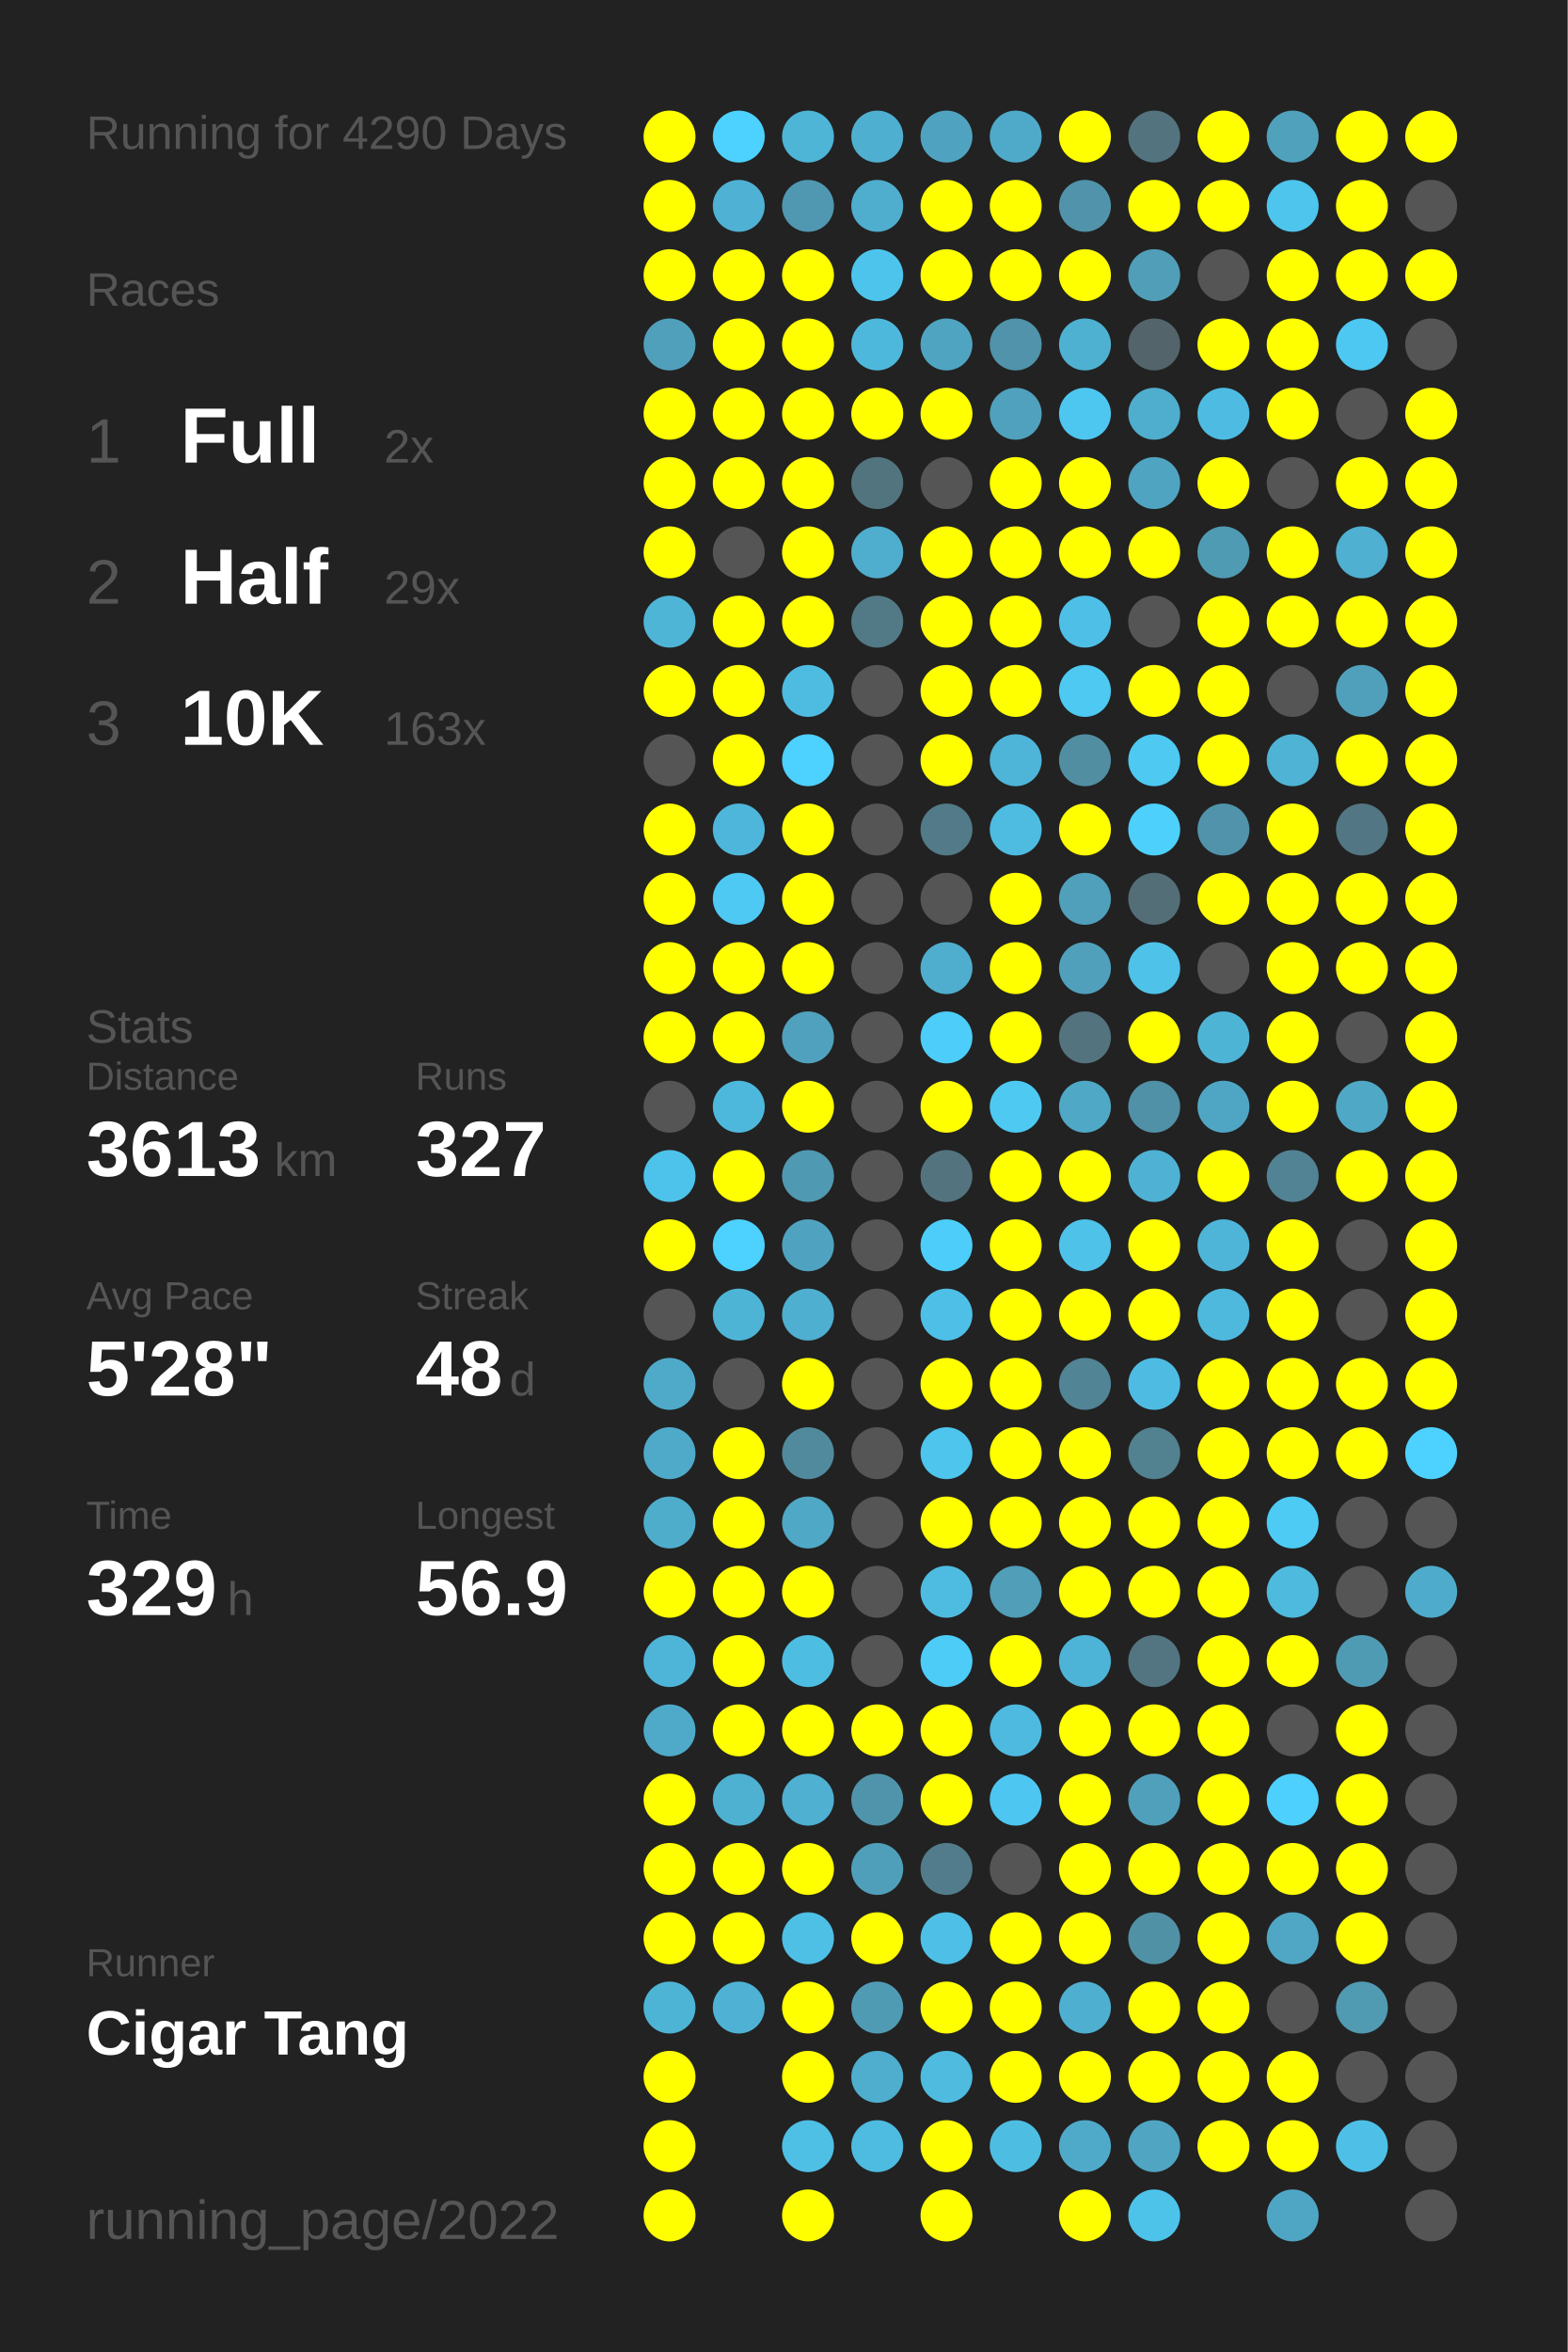
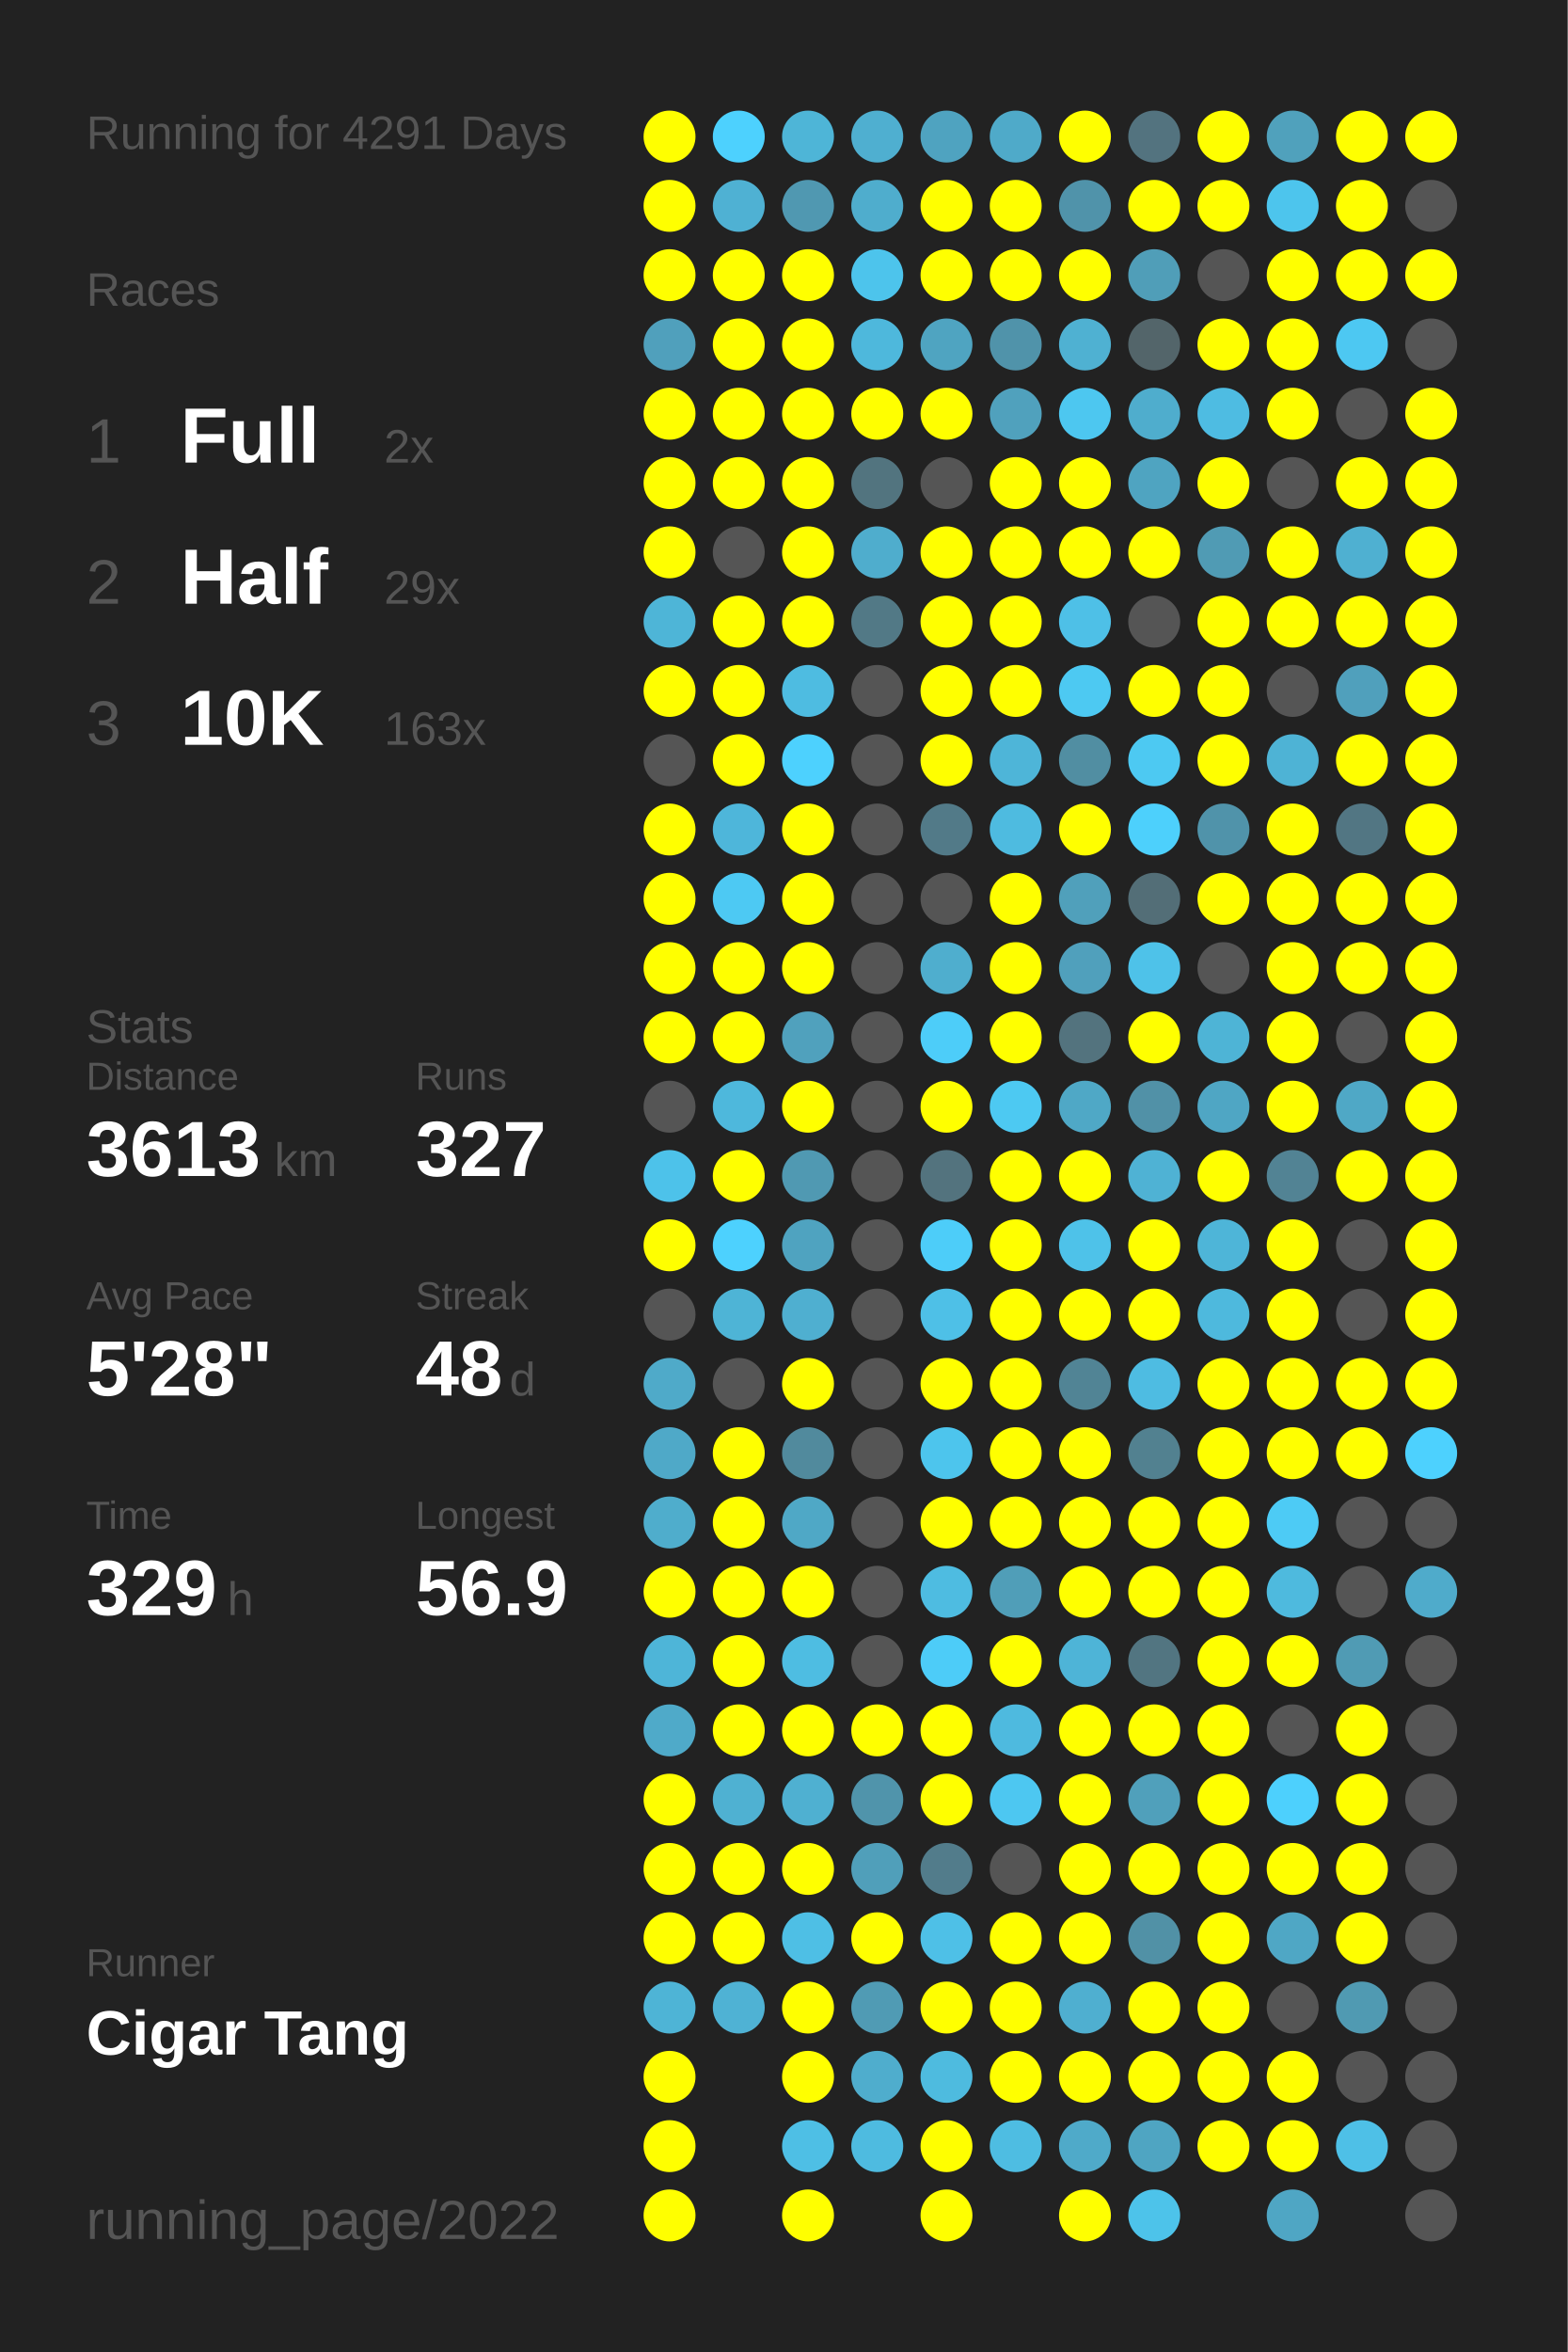
<svg xmlns="http://www.w3.org/2000/svg" baseProfile="full" height="300mm" version="1.1" viewBox="0,0,200,300" width="200mm">
  <defs />
  <rect fill="#222222" height="300" width="200" x="0" y="0" />
-   <text fill="#555555" style="font-size:6px; font-family:Arial;" x="11" y="19">Running for 4290 Days</text>
+   <text fill="#555555" style="font-size:6px; font-family:Arial;" x="11" y="19">Running for 4291 Days</text>
  <text fill="#555555" style="font-size:6px; font-family:Arial;" x="11" y="39">Races</text>
  <text fill="#555555" style="font-size:8px; font-family:Arial;" x="11" y="59">1</text>
  <text fill="#FFFFFF" style="font-size:10px; font-family:Arial; font-weight:bold;" x="23" y="59">Full</text>
  <text fill="#555555" style="font-size:6px; font-family:Arial;" x="49" y="59">2x</text>
  <text fill="#555555" style="font-size:8px; font-family:Arial;" x="11" y="77">2</text>
  <text fill="#FFFFFF" style="font-size:10px; font-family:Arial; font-weight:bold;" x="23" y="77">Half</text>
  <text fill="#555555" style="font-size:6px; font-family:Arial;" x="49" y="77">29x</text>
  <text fill="#555555" style="font-size:8px; font-family:Arial;" x="11" y="95">3</text>
  <text fill="#FFFFFF" style="font-size:10px; font-family:Arial; font-weight:bold;" x="23" y="95">10K</text>
  <text fill="#555555" style="font-size:6px; font-family:Arial;" x="49" y="95">163x</text>
  <text fill="#555555" style="font-size:6px; font-family:Arial;" x="11" y="133">Stats</text>
  <text fill="#555555" style="font-size:5px; font-family:Arial;" x="11" y="139">Distance</text>
  <text fill="#FFFFFF" style="font-size:10px; font-family:Arial; font-weight:bold;" x="11" y="150">3613</text>
  <text fill="#555555" style="font-size:6px; font-family:Arial;" x="35" y="150">km</text>
  <text fill="#555555" style="font-size:5px; font-family:Arial;" x="53" y="139">Runs</text>
  <text fill="#FFFFFF" style="font-size:10px; font-family:Arial; font-weight:bold;" x="53" y="150">327</text>
  <text fill="#555555" style="font-size:5px; font-family:Arial;" x="11" y="167">Avg Pace</text>
  <text fill="#FFFFFF" style="font-size:10px; font-family:Arial; font-weight:bold;" x="11" y="178">5'28"</text>
  <text fill="#555555" style="font-size:5px; font-family:Arial;" x="53" y="167">Streak</text>
  <text fill="#FFFFFF" style="font-size:10px; font-family:Arial; font-weight:bold;" x="53" y="178">48</text>
  <text fill="#555555" style="font-size:6px; font-family:Arial;" x="65" y="178">d</text>
  <text fill="#555555" style="font-size:5px; font-family:Arial;" x="11" y="195">Time</text>
  <text fill="#FFFFFF" style="font-size:10px; font-family:Arial; font-weight:bold;" x="11" y="206">329</text>
  <text fill="#555555" style="font-size:6px; font-family:Arial;" x="29" y="206">h</text>
  <text fill="#555555" style="font-size:5px; font-family:Arial;" x="53" y="195">Longest</text>
  <text fill="#FFFFFF" style="font-size:10px; font-family:Arial; font-weight:bold;" x="53" y="206">56.9</text>
  <text fill="#555555" style="font-size:5px; font-family:Arial;" x="11" y="252.065">Runner</text>
  <text fill="#FFFFFF" style="font-size:8px; font-family:Arial; font-weight:bold;" x="11" y="262.065">Cigar Tang</text>
  <text fill="#555555" style="font-size:7px; font-family:Arial;" x="11" y="285.581">running_page/2022</text>
  <circle cx="85.417" cy="17.419" fill="#FFFF00" r="3.312" />
  <circle cx="85.417" cy="26.258" fill="#FFFF00" r="3.312" />
  <circle cx="85.417" cy="35.097" fill="#FFFF00" r="3.312" />
  <circle cx="85.417" cy="43.935" fill="#50a0bc" r="3.312" />
  <circle cx="85.417" cy="52.774" fill="#FFFF00" r="3.312" />
  <circle cx="85.417" cy="61.613" fill="#FFFF00" r="3.312" />
  <circle cx="85.417" cy="70.452" fill="#FFFF00" r="3.312" />
  <circle cx="85.417" cy="79.29" fill="#4eb5d7" r="3.312" />
  <circle cx="85.417" cy="88.129" fill="#FFFF00" r="3.312" />
  <circle cx="85.417" cy="96.968" fill="#555555" r="3.312" />
  <circle cx="85.417" cy="105.806" fill="#FFFF00" r="3.312" />
  <circle cx="85.417" cy="114.645" fill="#FFFF00" r="3.312" />
  <circle cx="85.417" cy="123.484" fill="#FFFF00" r="3.312" />
  <circle cx="85.417" cy="132.323" fill="#FFFF00" r="3.312" />
  <circle cx="85.417" cy="141.161" fill="#555555" r="3.312" />
  <circle cx="85.417" cy="150" fill="#4dc2ea" r="3.312" />
  <circle cx="85.417" cy="158.839" fill="#FFFF00" r="3.312" />
  <circle cx="85.417" cy="167.677" fill="#555555" r="3.312" />
  <circle cx="85.417" cy="176.516" fill="#4faac9" r="3.312" />
  <circle cx="85.417" cy="185.355" fill="#4fa9c8" r="3.312" />
  <circle cx="85.417" cy="194.194" fill="#4fadcc" r="3.312" />
  <circle cx="85.417" cy="203.032" fill="#FFFF00" r="3.312" />
  <circle cx="85.417" cy="211.871" fill="#4eb5d8" r="3.312" />
  <circle cx="85.417" cy="220.71" fill="#4faac9" r="3.312" />
  <circle cx="85.417" cy="229.548" fill="#FFFF00" r="3.312" />
  <circle cx="85.417" cy="238.387" fill="#FFFF00" r="3.312" />
  <circle cx="85.417" cy="247.226" fill="#FFFF00" r="3.312" />
  <circle cx="85.417" cy="256.065" fill="#4eb4d6" r="3.312" />
  <circle cx="85.417" cy="264.903" fill="#FFFF00" r="3.312" />
  <circle cx="85.417" cy="273.742" fill="#FFFF00" r="3.312" />
  <circle cx="85.417" cy="282.581" fill="#FFFF00" r="3.312" />
  <circle cx="94.25" cy="17.419" fill="#4dd1fe" r="3.312" />
  <circle cx="94.25" cy="26.258" fill="#4fb1d3" r="3.312" />
  <circle cx="94.25" cy="35.097" fill="#FFFF00" r="3.312" />
  <circle cx="94.25" cy="43.935" fill="#FFFF00" r="3.312" />
  <circle cx="94.25" cy="52.774" fill="#FFFF00" r="3.312" />
  <circle cx="94.25" cy="61.613" fill="#FFFF00" r="3.312" />
  <circle cx="94.25" cy="70.452" fill="#555555" r="3.312" />
  <circle cx="94.25" cy="79.29" fill="#FFFF00" r="3.312" />
  <circle cx="94.25" cy="88.129" fill="#FFFF00" r="3.312" />
  <circle cx="94.25" cy="96.968" fill="#FFFF00" r="3.312" />
  <circle cx="94.25" cy="105.806" fill="#4eb6da" r="3.312" />
  <circle cx="94.25" cy="114.645" fill="#4dc9f3" r="3.312" />
  <circle cx="94.25" cy="123.484" fill="#FFFF00" r="3.312" />
  <circle cx="94.25" cy="132.323" fill="#FFFF00" r="3.312" />
  <circle cx="94.25" cy="141.161" fill="#4eb8dc" r="3.312" />
  <circle cx="94.25" cy="150" fill="#FFFF00" r="3.312" />
  <circle cx="94.25" cy="158.839" fill="#4dd1fe" r="3.312" />
  <circle cx="94.25" cy="167.677" fill="#4eb4d6" r="3.312" />
  <circle cx="94.25" cy="176.516" fill="#555555" r="3.312" />
  <circle cx="94.25" cy="185.355" fill="#FFFF00" r="3.312" />
  <circle cx="94.25" cy="194.194" fill="#FFFF00" r="3.312" />
  <circle cx="94.25" cy="203.032" fill="#FFFF00" r="3.312" />
  <circle cx="94.25" cy="211.871" fill="#FFFF00" r="3.312" />
  <circle cx="94.25" cy="220.71" fill="#FFFF00" r="3.312" />
  <circle cx="94.25" cy="229.548" fill="#4fb1d2" r="3.312" />
  <circle cx="94.25" cy="238.387" fill="#FFFF00" r="3.312" />
  <circle cx="94.25" cy="247.226" fill="#FFFF00" r="3.312" />
  <circle cx="94.25" cy="256.065" fill="#4fb2d4" r="3.312" />
  <circle cx="103.083" cy="17.419" fill="#4eb5d7" r="3.312" />
  <circle cx="103.083" cy="26.258" fill="#5098b1" r="3.312" />
  <circle cx="103.083" cy="35.097" fill="#FFFF00" r="3.312" />
  <circle cx="103.083" cy="43.935" fill="#FFFF00" r="3.312" />
  <circle cx="103.083" cy="52.774" fill="#FFFF00" r="3.312" />
  <circle cx="103.083" cy="61.613" fill="#FFFF00" r="3.312" />
  <circle cx="103.083" cy="70.452" fill="#FFFF00" r="3.312" />
  <circle cx="103.083" cy="79.29" fill="#FFFF00" r="3.312" />
  <circle cx="103.083" cy="88.129" fill="#4ebce1" r="3.312" />
  <circle cx="103.083" cy="96.968" fill="#4dd1fe" r="3.312" />
  <circle cx="103.083" cy="105.806" fill="#FFFF00" r="3.312" />
  <circle cx="103.083" cy="114.645" fill="#FFFF00" r="3.312" />
  <circle cx="103.083" cy="123.484" fill="#FFFF00" r="3.312" />
  <circle cx="103.083" cy="132.323" fill="#50a1bd" r="3.312" />
  <circle cx="103.083" cy="141.161" fill="#FFFF00" r="3.312" />
  <circle cx="103.083" cy="150" fill="#5099b2" r="3.312" />
  <circle cx="103.083" cy="158.839" fill="#4fa3c0" r="3.312" />
  <circle cx="103.083" cy="167.677" fill="#4fafd0" r="3.312" />
  <circle cx="103.083" cy="176.516" fill="#FFFF00" r="3.312" />
  <circle cx="103.083" cy="185.355" fill="#518a9d" r="3.312" />
  <circle cx="103.083" cy="194.194" fill="#4fa8c6" r="3.312" />
  <circle cx="103.083" cy="203.032" fill="#FFFF00" r="3.312" />
  <circle cx="103.083" cy="211.871" fill="#4ebde2" r="3.312" />
  <circle cx="103.083" cy="220.71" fill="#FFFF00" r="3.312" />
  <circle cx="103.083" cy="229.548" fill="#4fb0d1" r="3.312" />
  <circle cx="103.083" cy="238.387" fill="#FFFF00" r="3.312" />
  <circle cx="103.083" cy="247.226" fill="#4ebfe5" r="3.312" />
  <circle cx="103.083" cy="256.065" fill="#FFFF00" r="3.312" />
  <circle cx="103.083" cy="264.903" fill="#FFFF00" r="3.312" />
  <circle cx="103.083" cy="273.742" fill="#4ebfe5" r="3.312" />
  <circle cx="103.083" cy="282.581" fill="#FFFF00" r="3.312" />
  <circle cx="111.917" cy="17.419" fill="#4fafd0" r="3.312" />
  <circle cx="111.917" cy="26.258" fill="#4fadcd" r="3.312" />
  <circle cx="111.917" cy="35.097" fill="#4dc4ec" r="3.312" />
  <circle cx="111.917" cy="43.935" fill="#4eb8dc" r="3.312" />
  <circle cx="111.917" cy="52.774" fill="#FFFF00" r="3.312" />
  <circle cx="111.917" cy="61.613" fill="#52747f" r="3.312" />
  <circle cx="111.917" cy="70.452" fill="#4fadcd" r="3.312" />
  <circle cx="111.917" cy="79.29" fill="#527986" r="3.312" />
  <circle cx="111.917" cy="88.129" fill="#555555" r="3.312" />
  <circle cx="111.917" cy="96.968" fill="#555555" r="3.312" />
  <circle cx="111.917" cy="105.806" fill="#555555" r="3.312" />
  <circle cx="111.917" cy="114.645" fill="#555555" r="3.312" />
  <circle cx="111.917" cy="123.484" fill="#555555" r="3.312" />
  <circle cx="111.917" cy="132.323" fill="#555555" r="3.312" />
  <circle cx="111.917" cy="141.161" fill="#555555" r="3.312" />
  <circle cx="111.917" cy="150" fill="#555555" r="3.312" />
  <circle cx="111.917" cy="158.839" fill="#555555" r="3.312" />
  <circle cx="111.917" cy="167.677" fill="#555555" r="3.312" />
  <circle cx="111.917" cy="176.516" fill="#555555" r="3.312" />
  <circle cx="111.917" cy="185.355" fill="#555555" r="3.312" />
  <circle cx="111.917" cy="194.194" fill="#555555" r="3.312" />
  <circle cx="111.917" cy="203.032" fill="#555555" r="3.312" />
  <circle cx="111.917" cy="211.871" fill="#555555" r="3.312" />
  <circle cx="111.917" cy="220.71" fill="#FFFF00" r="3.312" />
  <circle cx="111.917" cy="229.548" fill="#5094ab" r="3.312" />
  <circle cx="111.917" cy="238.387" fill="#509fba" r="3.312" />
  <circle cx="111.917" cy="247.226" fill="#FFFF00" r="3.312" />
  <circle cx="111.917" cy="256.065" fill="#509bb4" r="3.312" />
  <circle cx="111.917" cy="264.903" fill="#4fadcd" r="3.312" />
  <circle cx="111.917" cy="273.742" fill="#4ebbe0" r="3.312" />
  <circle cx="120.75" cy="17.419" fill="#4fa3c0" r="3.312" />
  <circle cx="120.75" cy="26.258" fill="#FFFF00" r="3.312" />
  <circle cx="120.75" cy="35.097" fill="#FFFF00" r="3.312" />
  <circle cx="120.75" cy="43.935" fill="#4fa4c1" r="3.312" />
  <circle cx="120.75" cy="52.774" fill="#FFFF00" r="3.312" />
  <circle cx="120.75" cy="61.613" fill="#555555" r="3.312" />
  <circle cx="120.75" cy="70.452" fill="#FFFF00" r="3.312" />
  <circle cx="120.75" cy="79.29" fill="#FFFF00" r="3.312" />
  <circle cx="120.75" cy="88.129" fill="#FFFF00" r="3.312" />
  <circle cx="120.75" cy="96.968" fill="#FFFF00" r="3.312" />
  <circle cx="120.75" cy="105.806" fill="#527a88" r="3.312" />
  <circle cx="120.75" cy="114.645" fill="#555555" r="3.312" />
  <circle cx="120.75" cy="123.484" fill="#4faece" r="3.312" />
  <circle cx="120.75" cy="132.323" fill="#4dcdf9" r="3.312" />
  <circle cx="120.75" cy="141.161" fill="#FFFF00" r="3.312" />
  <circle cx="120.75" cy="150" fill="#53737e" r="3.312" />
  <circle cx="120.75" cy="158.839" fill="#4dcdf9" r="3.312" />
  <circle cx="120.75" cy="167.677" fill="#4ec0e7" r="3.312" />
  <circle cx="120.75" cy="176.516" fill="#FFFF00" r="3.312" />
  <circle cx="120.75" cy="185.355" fill="#4dc5ed" r="3.312" />
  <circle cx="120.75" cy="194.194" fill="#FFFF00" r="3.312" />
  <circle cx="120.75" cy="203.032" fill="#4ebce1" r="3.312" />
  <circle cx="120.75" cy="211.871" fill="#4dccf8" r="3.312" />
  <circle cx="120.75" cy="220.71" fill="#FFFF00" r="3.312" />
  <circle cx="120.75" cy="229.548" fill="#FFFF00" r="3.312" />
  <circle cx="120.75" cy="238.387" fill="#527c8b" r="3.312" />
  <circle cx="120.75" cy="247.226" fill="#4ec0e7" r="3.312" />
  <circle cx="120.75" cy="256.065" fill="#FFFF00" r="3.312" />
  <circle cx="120.75" cy="264.903" fill="#4ebbdf" r="3.312" />
  <circle cx="120.75" cy="273.742" fill="#FFFF00" r="3.312" />
  <circle cx="120.75" cy="282.581" fill="#FFFF00" r="3.312" />
  <circle cx="129.583" cy="17.419" fill="#4faac9" r="3.312" />
  <circle cx="129.583" cy="26.258" fill="#FFFF00" r="3.312" />
  <circle cx="129.583" cy="35.097" fill="#FFFF00" r="3.312" />
  <circle cx="129.583" cy="43.935" fill="#5093aa" r="3.312" />
  <circle cx="129.583" cy="52.774" fill="#50a1bd" r="3.312" />
  <circle cx="129.583" cy="61.613" fill="#FFFF00" r="3.312" />
  <circle cx="129.583" cy="70.452" fill="#FFFF00" r="3.312" />
  <circle cx="129.583" cy="79.29" fill="#FFFF00" r="3.312" />
  <circle cx="129.583" cy="88.129" fill="#FFFF00" r="3.312" />
  <circle cx="129.583" cy="96.968" fill="#4eb5d8" r="3.312" />
  <circle cx="129.583" cy="105.806" fill="#4ebbe0" r="3.312" />
  <circle cx="129.583" cy="114.645" fill="#FFFF00" r="3.312" />
  <circle cx="129.583" cy="123.484" fill="#FFFF00" r="3.312" />
  <circle cx="129.583" cy="132.323" fill="#FFFF00" r="3.312" />
  <circle cx="129.583" cy="141.161" fill="#4dc9f2" r="3.312" />
  <circle cx="129.583" cy="150" fill="#FFFF00" r="3.312" />
  <circle cx="129.583" cy="158.839" fill="#FFFF00" r="3.312" />
  <circle cx="129.583" cy="167.677" fill="#FFFF00" r="3.312" />
  <circle cx="129.583" cy="176.516" fill="#FFFF00" r="3.312" />
  <circle cx="129.583" cy="185.355" fill="#FFFF00" r="3.312" />
  <circle cx="129.583" cy="194.194" fill="#FFFF00" r="3.312" />
  <circle cx="129.583" cy="203.032" fill="#509eb8" r="3.312" />
  <circle cx="129.583" cy="211.871" fill="#FFFF00" r="3.312" />
  <circle cx="129.583" cy="220.71" fill="#4ebadf" r="3.312" />
  <circle cx="129.583" cy="229.548" fill="#4dc7f1" r="3.312" />
  <circle cx="129.583" cy="238.387" fill="#555555" r="3.312" />
  <circle cx="129.583" cy="247.226" fill="#FFFF00" r="3.312" />
  <circle cx="129.583" cy="256.065" fill="#FFFF00" r="3.312" />
  <circle cx="129.583" cy="264.903" fill="#FFFF00" r="3.312" />
  <circle cx="129.583" cy="273.742" fill="#4ebde2" r="3.312" />
  <circle cx="138.417" cy="17.419" fill="#FFFF00" r="3.312" />
  <circle cx="138.417" cy="26.258" fill="#5093aa" r="3.312" />
  <circle cx="138.417" cy="35.097" fill="#FFFF00" r="3.312" />
  <circle cx="138.417" cy="43.935" fill="#4fb1d2" r="3.312" />
  <circle cx="138.417" cy="52.774" fill="#4dc7f0" r="3.312" />
  <circle cx="138.417" cy="61.613" fill="#FFFF00" r="3.312" />
  <circle cx="138.417" cy="70.452" fill="#FFFF00" r="3.312" />
  <circle cx="138.417" cy="79.29" fill="#4ec0e7" r="3.312" />
  <circle cx="138.417" cy="88.129" fill="#4dc9f2" r="3.312" />
  <circle cx="138.417" cy="96.968" fill="#518ea2" r="3.312" />
  <circle cx="138.417" cy="105.806" fill="#FFFF00" r="3.312" />
  <circle cx="138.417" cy="114.645" fill="#50a0bb" r="3.312" />
  <circle cx="138.417" cy="123.484" fill="#50a0bc" r="3.312" />
  <circle cx="138.417" cy="132.323" fill="#53737e" r="3.312" />
  <circle cx="138.417" cy="141.161" fill="#4fa8c6" r="3.312" />
  <circle cx="138.417" cy="150" fill="#FFFF00" r="3.312" />
  <circle cx="138.417" cy="158.839" fill="#4ec2e9" r="3.312" />
  <circle cx="138.417" cy="167.677" fill="#FFFF00" r="3.312" />
  <circle cx="138.417" cy="176.516" fill="#518495" r="3.312" />
  <circle cx="138.417" cy="185.355" fill="#FFFF00" r="3.312" />
  <circle cx="138.417" cy="194.194" fill="#FFFF00" r="3.312" />
  <circle cx="138.417" cy="203.032" fill="#FFFF00" r="3.312" />
  <circle cx="138.417" cy="211.871" fill="#4eb4d7" r="3.312" />
  <circle cx="138.417" cy="220.71" fill="#FFFF00" r="3.312" />
  <circle cx="138.417" cy="229.548" fill="#FFFF00" r="3.312" />
  <circle cx="138.417" cy="238.387" fill="#FFFF00" r="3.312" />
  <circle cx="138.417" cy="247.226" fill="#FFFF00" r="3.312" />
  <circle cx="138.417" cy="256.065" fill="#4fafd0" r="3.312" />
  <circle cx="138.417" cy="264.903" fill="#FFFF00" r="3.312" />
  <circle cx="138.417" cy="273.742" fill="#4faac9" r="3.312" />
  <circle cx="138.417" cy="282.581" fill="#FFFF00" r="3.312" />
  <circle cx="147.25" cy="17.419" fill="#53737f" r="3.312" />
  <circle cx="147.25" cy="26.258" fill="#FFFF00" r="3.312" />
  <circle cx="147.25" cy="35.097" fill="#509eb8" r="3.312" />
  <circle cx="147.25" cy="43.935" fill="#53656a" r="3.312" />
  <circle cx="147.25" cy="52.774" fill="#4fadcd" r="3.312" />
  <circle cx="147.25" cy="61.613" fill="#4fa4c1" r="3.312" />
  <circle cx="147.25" cy="70.452" fill="#FFFF00" r="3.312" />
  <circle cx="147.25" cy="79.29" fill="#555555" r="3.312" />
  <circle cx="147.25" cy="88.129" fill="#FFFF00" r="3.312" />
  <circle cx="147.25" cy="96.968" fill="#4dc9f2" r="3.312" />
  <circle cx="147.25" cy="105.806" fill="#4dd0fc" r="3.312" />
  <circle cx="147.25" cy="114.645" fill="#536e77" r="3.312" />
  <circle cx="147.25" cy="123.484" fill="#4ec2e9" r="3.312" />
  <circle cx="147.25" cy="132.323" fill="#FFFF00" r="3.312" />
  <circle cx="147.25" cy="141.161" fill="#5191a7" r="3.312" />
  <circle cx="147.25" cy="150" fill="#4fb2d4" r="3.312" />
  <circle cx="147.25" cy="158.839" fill="#FFFF00" r="3.312" />
  <circle cx="147.25" cy="167.677" fill="#FFFF00" r="3.312" />
  <circle cx="147.25" cy="176.516" fill="#4ebce2" r="3.312" />
  <circle cx="147.25" cy="185.355" fill="#528190" r="3.312" />
  <circle cx="147.25" cy="194.194" fill="#FFFF00" r="3.312" />
  <circle cx="147.25" cy="203.032" fill="#FFFF00" r="3.312" />
  <circle cx="147.25" cy="211.871" fill="#527581" r="3.312" />
  <circle cx="147.25" cy="220.71" fill="#FFFF00" r="3.312" />
  <circle cx="147.25" cy="229.548" fill="#50a0bb" r="3.312" />
  <circle cx="147.25" cy="238.387" fill="#FFFF00" r="3.312" />
  <circle cx="147.25" cy="247.226" fill="#5191a6" r="3.312" />
  <circle cx="147.25" cy="256.065" fill="#FFFF00" r="3.312" />
  <circle cx="147.25" cy="264.903" fill="#FFFF00" r="3.312" />
  <circle cx="147.25" cy="273.742" fill="#4fa5c2" r="3.312" />
  <circle cx="147.25" cy="282.581" fill="#4dc3ea" r="3.312" />
  <circle cx="156.083" cy="17.419" fill="#FFFF00" r="3.312" />
  <circle cx="156.083" cy="26.258" fill="#FFFF00" r="3.312" />
  <circle cx="156.083" cy="35.097" fill="#555555" r="3.312" />
  <circle cx="156.083" cy="43.935" fill="#FFFF00" r="3.312" />
  <circle cx="156.083" cy="52.774" fill="#4ebce2" r="3.312" />
  <circle cx="156.083" cy="61.613" fill="#FFFF00" r="3.312" />
  <circle cx="156.083" cy="70.452" fill="#509bb4" r="3.312" />
  <circle cx="156.083" cy="79.29" fill="#FFFF00" r="3.312" />
  <circle cx="156.083" cy="88.129" fill="#FFFF00" r="3.312" />
  <circle cx="156.083" cy="96.968" fill="#FFFF00" r="3.312" />
  <circle cx="156.083" cy="105.806" fill="#5093aa" r="3.312" />
  <circle cx="156.083" cy="114.645" fill="#FFFF00" r="3.312" />
  <circle cx="156.083" cy="123.484" fill="#555555" r="3.312" />
  <circle cx="156.083" cy="132.323" fill="#4eb4d6" r="3.312" />
  <circle cx="156.083" cy="141.161" fill="#4fa6c4" r="3.312" />
  <circle cx="156.083" cy="150" fill="#FFFF00" r="3.312" />
  <circle cx="156.083" cy="158.839" fill="#4eb5d8" r="3.312" />
  <circle cx="156.083" cy="167.677" fill="#4eb9dd" r="3.312" />
  <circle cx="156.083" cy="176.516" fill="#FFFF00" r="3.312" />
  <circle cx="156.083" cy="185.355" fill="#FFFF00" r="3.312" />
  <circle cx="156.083" cy="194.194" fill="#FFFF00" r="3.312" />
  <circle cx="156.083" cy="203.032" fill="#FFFF00" r="3.312" />
  <circle cx="156.083" cy="211.871" fill="#FFFF00" r="3.312" />
  <circle cx="156.083" cy="220.71" fill="#FFFF00" r="3.312" />
  <circle cx="156.083" cy="229.548" fill="#FFFF00" r="3.312" />
  <circle cx="156.083" cy="238.387" fill="#FFFF00" r="3.312" />
  <circle cx="156.083" cy="247.226" fill="#FFFF00" r="3.312" />
  <circle cx="156.083" cy="256.065" fill="#FFFF00" r="3.312" />
  <circle cx="156.083" cy="264.903" fill="#FFFF00" r="3.312" />
  <circle cx="156.083" cy="273.742" fill="#FFFF00" r="3.312" />
  <circle cx="164.917" cy="17.419" fill="#50a1bc" r="3.312" />
  <circle cx="164.917" cy="26.258" fill="#4dc5ed" r="3.312" />
  <circle cx="164.917" cy="35.097" fill="#FFFF00" r="3.312" />
  <circle cx="164.917" cy="43.935" fill="#FFFF00" r="3.312" />
  <circle cx="164.917" cy="52.774" fill="#FFFF00" r="3.312" />
  <circle cx="164.917" cy="61.613" fill="#555555" r="3.312" />
  <circle cx="164.917" cy="70.452" fill="#FFFF00" r="3.312" />
  <circle cx="164.917" cy="79.29" fill="#FFFF00" r="3.312" />
  <circle cx="164.917" cy="88.129" fill="#555555" r="3.312" />
  <circle cx="164.917" cy="96.968" fill="#4eb3d5" r="3.312" />
  <circle cx="164.917" cy="105.806" fill="#FFFF00" r="3.312" />
  <circle cx="164.917" cy="114.645" fill="#FFFF00" r="3.312" />
  <circle cx="164.917" cy="123.484" fill="#FFFF00" r="3.312" />
  <circle cx="164.917" cy="132.323" fill="#FFFF00" r="3.312" />
  <circle cx="164.917" cy="141.161" fill="#FFFF00" r="3.312" />
  <circle cx="164.917" cy="150" fill="#528394" r="3.312" />
  <circle cx="164.917" cy="158.839" fill="#FFFF00" r="3.312" />
  <circle cx="164.917" cy="167.677" fill="#FFFF00" r="3.312" />
  <circle cx="164.917" cy="176.516" fill="#FFFF00" r="3.312" />
  <circle cx="164.917" cy="185.355" fill="#FFFF00" r="3.312" />
  <circle cx="164.917" cy="194.194" fill="#4dcbf5" r="3.312" />
  <circle cx="164.917" cy="203.032" fill="#4ebade" r="3.312" />
  <circle cx="164.917" cy="211.871" fill="#FFFF00" r="3.312" />
  <circle cx="164.917" cy="220.71" fill="#555555" r="3.312" />
  <circle cx="164.917" cy="229.548" fill="#4dd0fd" r="3.312" />
  <circle cx="164.917" cy="238.387" fill="#FFFF00" r="3.312" />
  <circle cx="164.917" cy="247.226" fill="#4fa7c5" r="3.312" />
  <circle cx="164.917" cy="256.065" fill="#555555" r="3.312" />
  <circle cx="164.917" cy="264.903" fill="#FFFF00" r="3.312" />
  <circle cx="164.917" cy="273.742" fill="#FFFF00" r="3.312" />
  <circle cx="164.917" cy="282.581" fill="#4fa6c4" r="3.312" />
  <circle cx="173.75" cy="17.419" fill="#FFFF00" r="3.312" />
  <circle cx="173.75" cy="26.258" fill="#FFFF00" r="3.312" />
  <circle cx="173.75" cy="35.097" fill="#FFFF00" r="3.312" />
  <circle cx="173.75" cy="43.935" fill="#4dc8f2" r="3.312" />
  <circle cx="173.75" cy="52.774" fill="#555555" r="3.312" />
  <circle cx="173.75" cy="61.613" fill="#FFFF00" r="3.312" />
  <circle cx="173.75" cy="70.452" fill="#4fb0d1" r="3.312" />
  <circle cx="173.75" cy="79.29" fill="#FFFF00" r="3.312" />
  <circle cx="173.75" cy="88.129" fill="#50a0bc" r="3.312" />
  <circle cx="173.75" cy="96.968" fill="#FFFF00" r="3.312" />
  <circle cx="173.75" cy="105.806" fill="#527683" r="3.312" />
  <circle cx="173.75" cy="114.645" fill="#FFFF00" r="3.312" />
  <circle cx="173.75" cy="123.484" fill="#FFFF00" r="3.312" />
  <circle cx="173.75" cy="132.323" fill="#555555" r="3.312" />
  <circle cx="173.75" cy="141.161" fill="#4fa8c6" r="3.312" />
  <circle cx="173.75" cy="150" fill="#FFFF00" r="3.312" />
  <circle cx="173.75" cy="158.839" fill="#555555" r="3.312" />
  <circle cx="173.75" cy="167.677" fill="#555555" r="3.312" />
  <circle cx="173.75" cy="176.516" fill="#FFFF00" r="3.312" />
  <circle cx="173.75" cy="185.355" fill="#FFFF00" r="3.312" />
  <circle cx="173.75" cy="194.194" fill="#555555" r="3.312" />
  <circle cx="173.75" cy="203.032" fill="#555555" r="3.312" />
  <circle cx="173.75" cy="211.871" fill="#509bb4" r="3.312" />
  <circle cx="173.75" cy="220.71" fill="#FFFF00" r="3.312" />
  <circle cx="173.75" cy="229.548" fill="#FFFF00" r="3.312" />
  <circle cx="173.75" cy="238.387" fill="#FFFF00" r="3.312" />
  <circle cx="173.75" cy="247.226" fill="#FFFF00" r="3.312" />
  <circle cx="173.75" cy="256.065" fill="#509ab2" r="3.312" />
  <circle cx="173.75" cy="264.903" fill="#555555" r="3.312" />
  <circle cx="173.75" cy="273.742" fill="#4ec0e7" r="3.312" />
  <circle cx="182.583" cy="17.419" fill="#FFFF00" r="3.312" />
  <circle cx="182.583" cy="26.258" fill="#555555" r="3.312" />
  <circle cx="182.583" cy="35.097" fill="#FFFF00" r="3.312" />
  <circle cx="182.583" cy="43.935" fill="#555555" r="3.312" />
  <circle cx="182.583" cy="52.774" fill="#FFFF00" r="3.312" />
  <circle cx="182.583" cy="61.613" fill="#FFFF00" r="3.312" />
  <circle cx="182.583" cy="70.452" fill="#FFFF00" r="3.312" />
  <circle cx="182.583" cy="79.29" fill="#FFFF00" r="3.312" />
  <circle cx="182.583" cy="88.129" fill="#FFFF00" r="3.312" />
  <circle cx="182.583" cy="96.968" fill="#FFFF00" r="3.312" />
  <circle cx="182.583" cy="105.806" fill="#FFFF00" r="3.312" />
  <circle cx="182.583" cy="114.645" fill="#FFFF00" r="3.312" />
  <circle cx="182.583" cy="123.484" fill="#FFFF00" r="3.312" />
  <circle cx="182.583" cy="132.323" fill="#FFFF00" r="3.312" />
  <circle cx="182.583" cy="141.161" fill="#FFFF00" r="3.312" />
  <circle cx="182.583" cy="150" fill="#FFFF00" r="3.312" />
  <circle cx="182.583" cy="158.839" fill="#FFFF00" r="3.312" />
  <circle cx="182.583" cy="167.677" fill="#FFFF00" r="3.312" />
  <circle cx="182.583" cy="176.516" fill="#FFFF00" r="3.312" />
  <circle cx="182.583" cy="185.355" fill="#4dd1fe" r="3.312" />
  <circle cx="182.583" cy="194.194" fill="#555555" r="3.312" />
  <circle cx="182.583" cy="203.032" fill="#4fabcb" r="3.312" />
  <circle cx="182.583" cy="211.871" fill="#555555" r="3.312" />
  <circle cx="182.583" cy="220.71" fill="#555555" r="3.312" />
  <circle cx="182.583" cy="229.548" fill="#555555" r="3.312" />
  <circle cx="182.583" cy="238.387" fill="#555555" r="3.312" />
  <circle cx="182.583" cy="247.226" fill="#555555" r="3.312" />
  <circle cx="182.583" cy="256.065" fill="#555555" r="3.312" />
  <circle cx="182.583" cy="264.903" fill="#555555" r="3.312" />
  <circle cx="182.583" cy="273.742" fill="#555555" r="3.312" />
  <circle cx="182.583" cy="282.581" fill="#555555" r="3.312" />
</svg>
